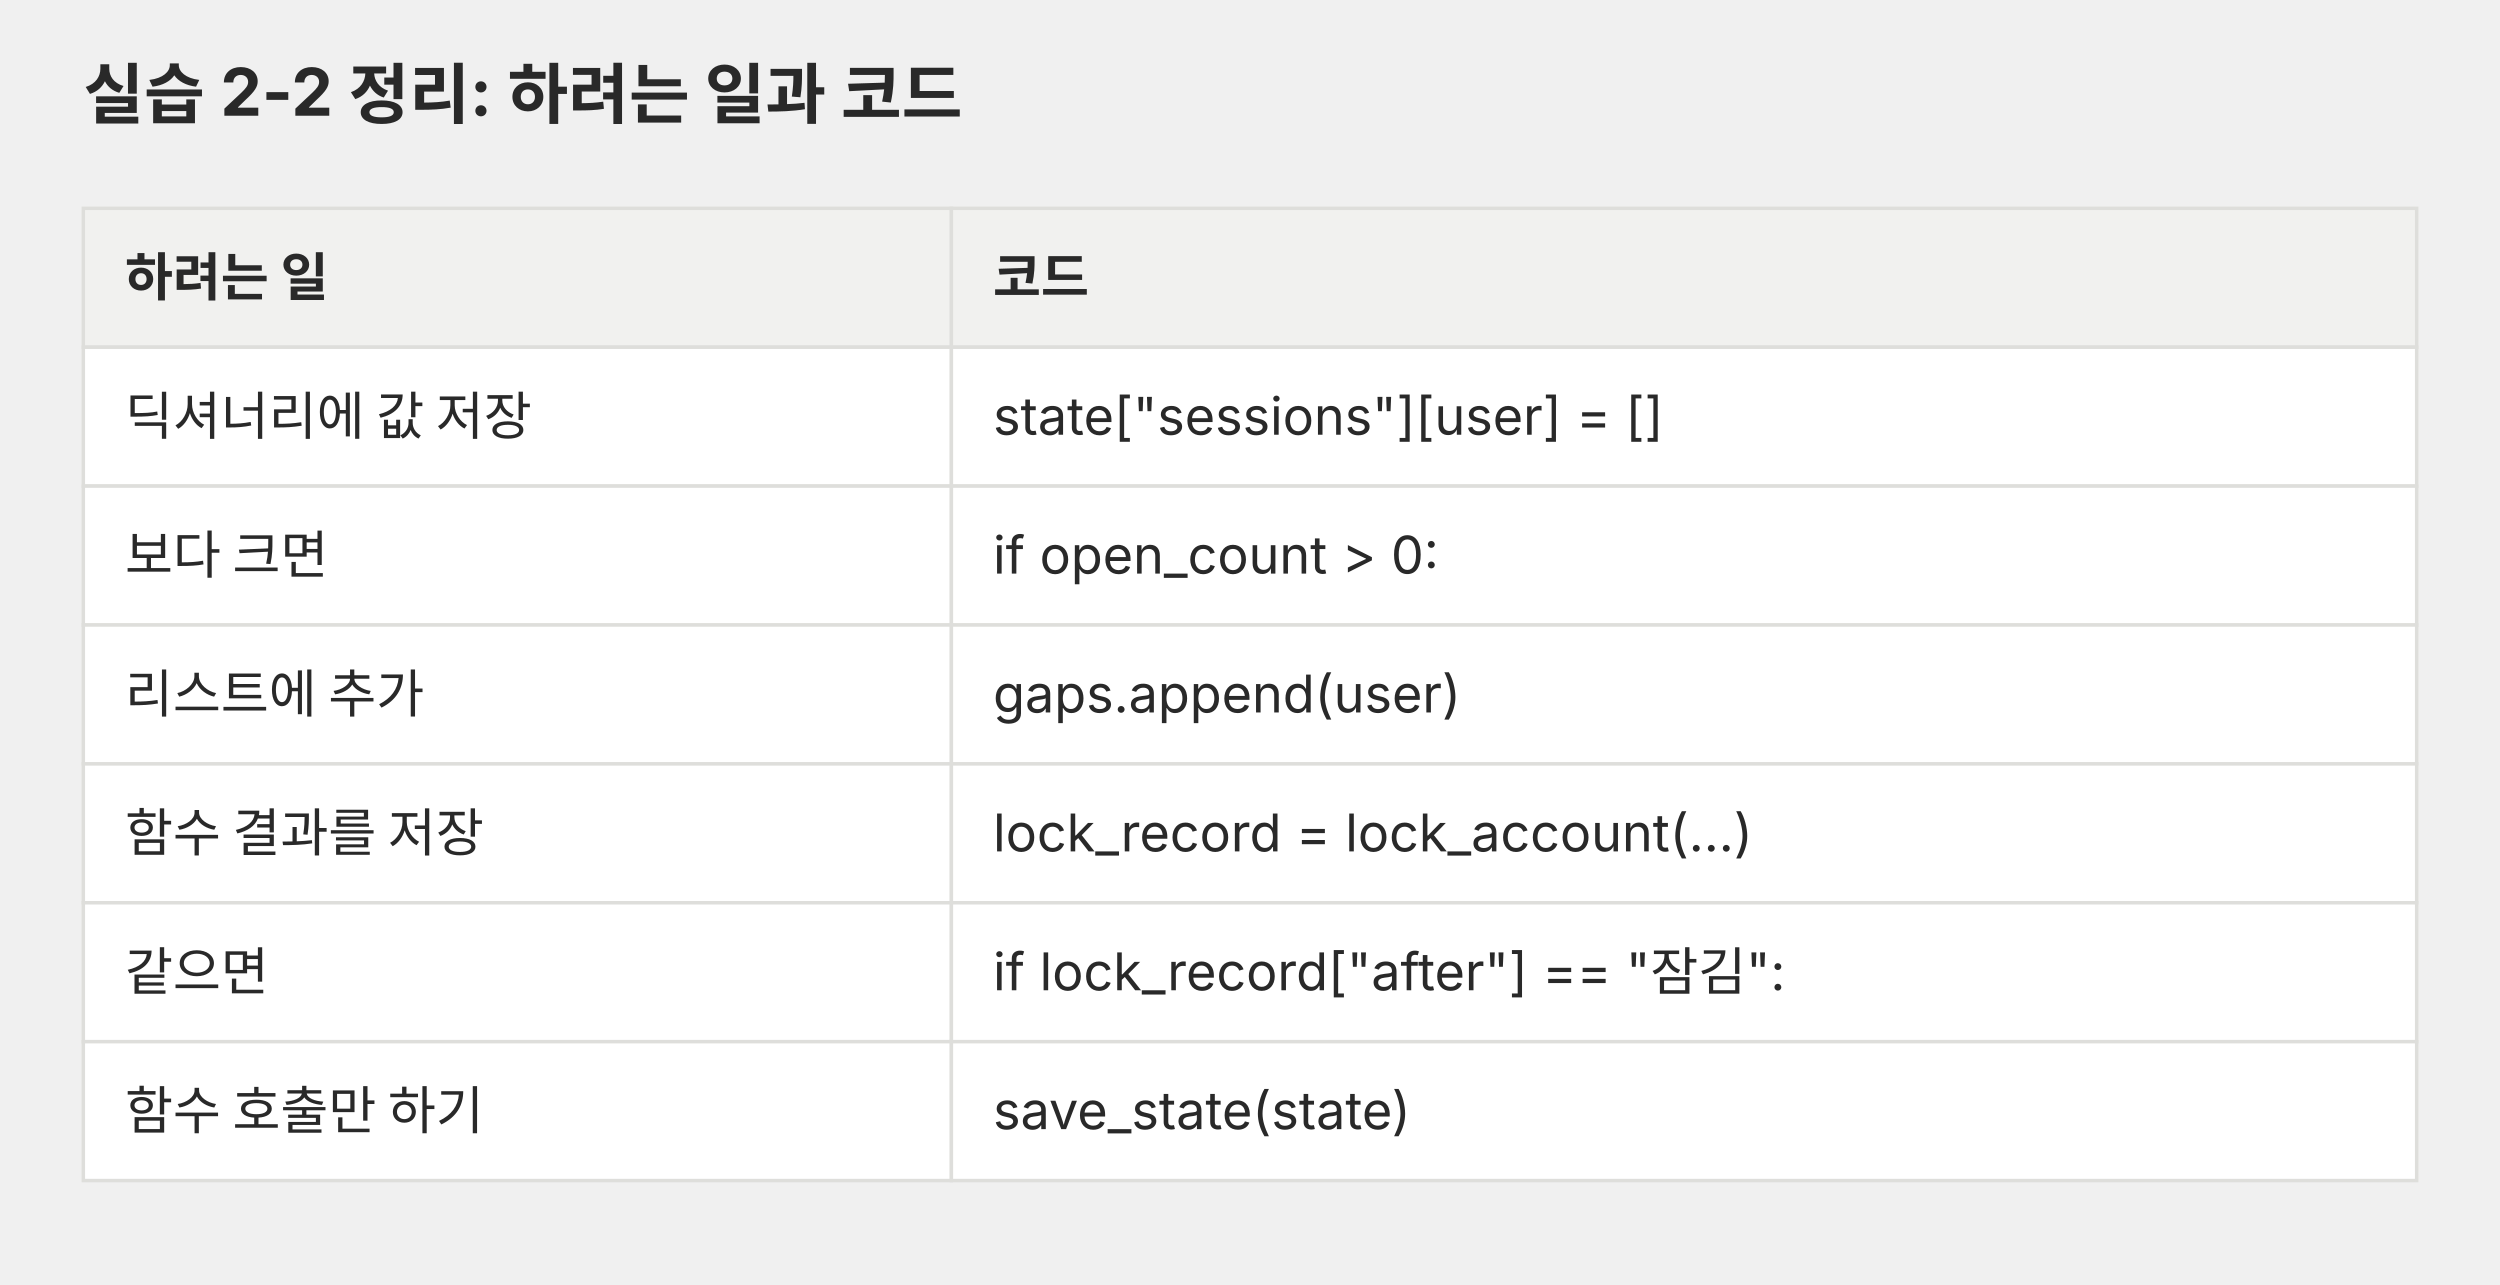
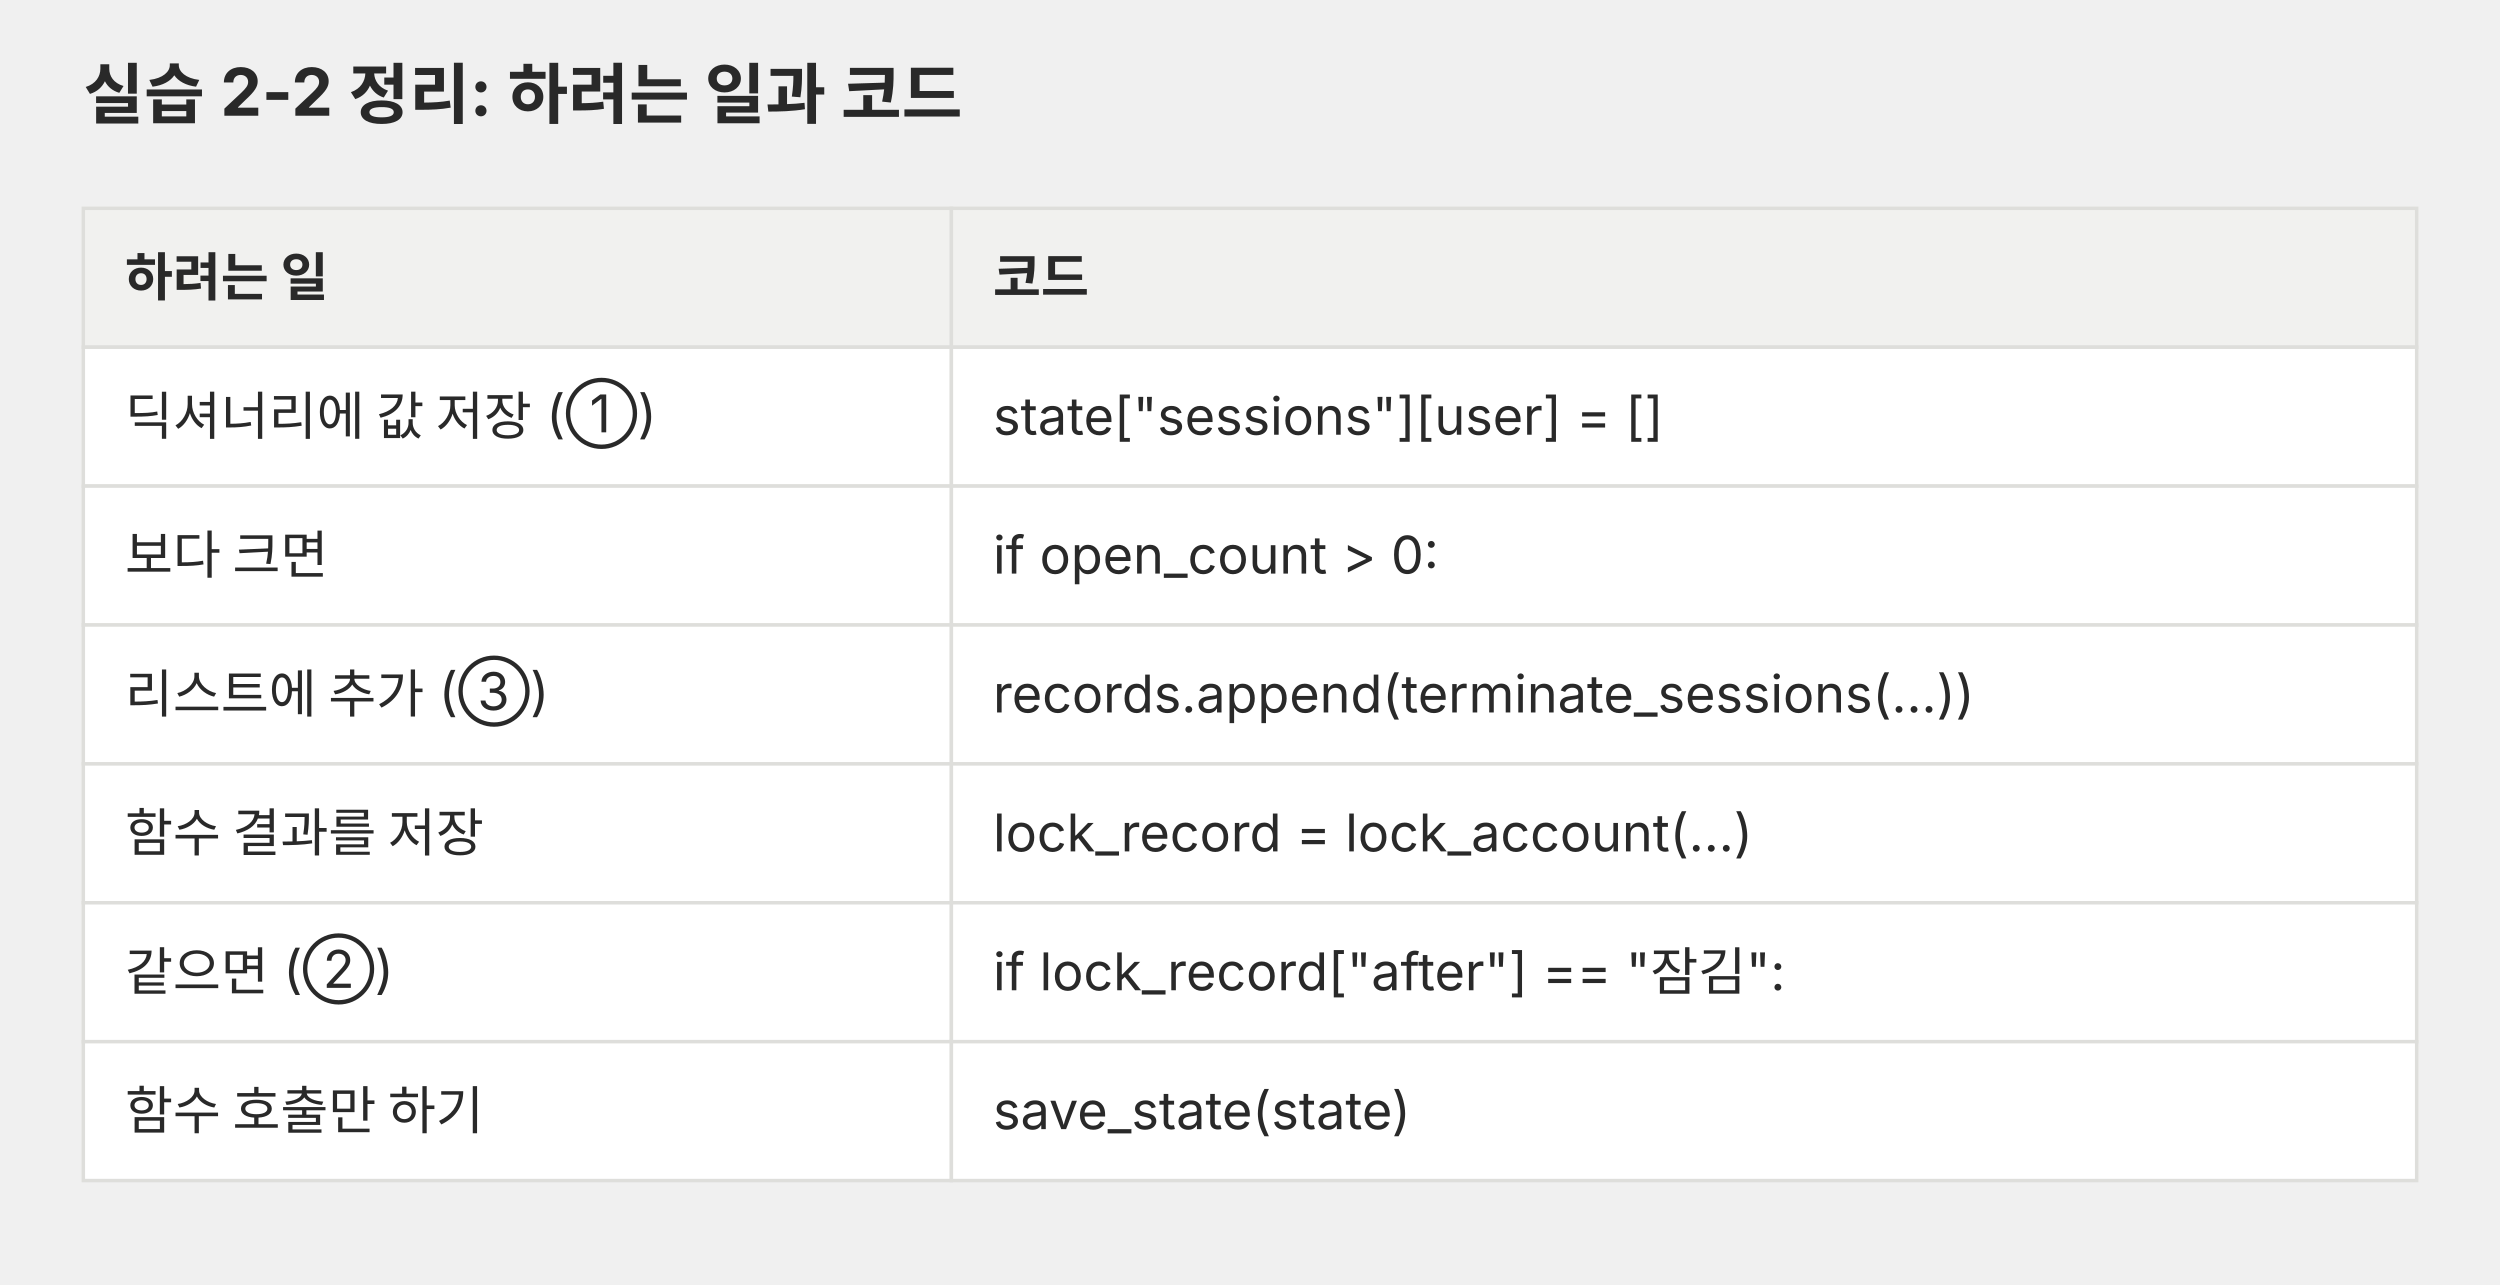
<svg xmlns="http://www.w3.org/2000/svg" viewBox="0 0 720 370" role="img">
  <defs>
    <marker id="a-p04" viewBox="0 0 10 10" refX="9" refY="5" markerWidth="7" markerHeight="7" orient="auto-start-reverse">
      <path d="M0,0 L10,5 L0,10 z" fill="#666660" />
    </marker>
  </defs>
  <g font-family="Pretendard, 'Noto Sans KR', -apple-system, 'Segoe UI', sans-serif">
    <text x="24" y="34" font-size="19" text-anchor="start" fill="#292929" font-weight="700">실습 2-2 정리: 하려는 일과 코드</text>
    <rect x="24" y="60" width="250" height="40" fill="#f1f1ef" stroke="#dededb" />
    <text x="36" y="85.2" font-size="15" fill="#292929" font-weight="700">하려는 일</text>
    <rect x="274" y="60" width="422" height="40" fill="#f1f1ef" stroke="#dededb" />
    <text x="286" y="85.2" font-size="15" fill="#292929" font-weight="700">코드</text>
    <rect x="24" y="100" width="250" height="40" fill="#ffffff" stroke="#dededb" />
-     <text x="36" y="125.2" font-size="15" fill="#292929">딕셔너리에 값 저장</text>
+     <text x="36" y="125.2" font-size="15" fill="#292929">딕셔너리에 값 저장 (①)</text>
    <rect x="274" y="100" width="422" height="40" fill="#ffffff" stroke="#dededb" />
    <text x="286" y="125.2" font-size="15" fill="#292929">state["sessions"][user] = []</text>
    <rect x="24" y="140" width="250" height="40" fill="#ffffff" stroke="#dededb" />
    <text x="36" y="165.2" font-size="15" fill="#292929">보다 크면</text>
    <rect x="274" y="140" width="422" height="40" fill="#ffffff" stroke="#dededb" />
    <text x="286" y="165.2" font-size="15" fill="#292929">if open_count &gt; 0:</text>
    <rect x="24" y="180" width="250" height="40" fill="#ffffff" stroke="#dededb" />
-     <text x="36" y="205.2" font-size="15" fill="#292929">리스트에 추가</text>
+     <text x="36" y="205.2" font-size="15" fill="#292929">리스트에 추가 (③)</text>
    <rect x="274" y="180" width="422" height="40" fill="#ffffff" stroke="#dededb" />
-     <text x="286" y="205.2" font-size="15" fill="#292929">gaps.append(user)</text>
+     <text x="286" y="205.2" font-size="15" fill="#292929">records.append(terminate_sessions(...))</text>
    <rect x="24" y="220" width="250" height="40" fill="#ffffff" stroke="#dededb" />
    <text x="36" y="245.2" font-size="15" fill="#292929">함수 결과를 저장</text>
    <rect x="274" y="220" width="422" height="40" fill="#ffffff" stroke="#dededb" />
    <text x="286" y="245.2" font-size="15" fill="#292929">lock_record = lock_account(...)</text>
    <rect x="24" y="260" width="250" height="40" fill="#ffffff" stroke="#dededb" />
-     <text x="36" y="285.2" font-size="15" fill="#292929">같으면</text>
+     <text x="36" y="285.2" font-size="15" fill="#292929">같으면 (②)</text>
    <rect x="274" y="260" width="422" height="40" fill="#ffffff" stroke="#dededb" />
    <text x="286" y="285.2" font-size="15" fill="#292929">if lock_record["after"] == "잠김":</text>
    <rect x="24" y="300" width="250" height="40" fill="#ffffff" stroke="#dededb" />
    <text x="36" y="325.2" font-size="15" fill="#292929">함수 호출만 하기</text>
    <rect x="274" y="300" width="422" height="40" fill="#ffffff" stroke="#dededb" />
    <text x="286" y="325.2" font-size="15" fill="#292929">save_state(state)</text>
  </g>
</svg>
